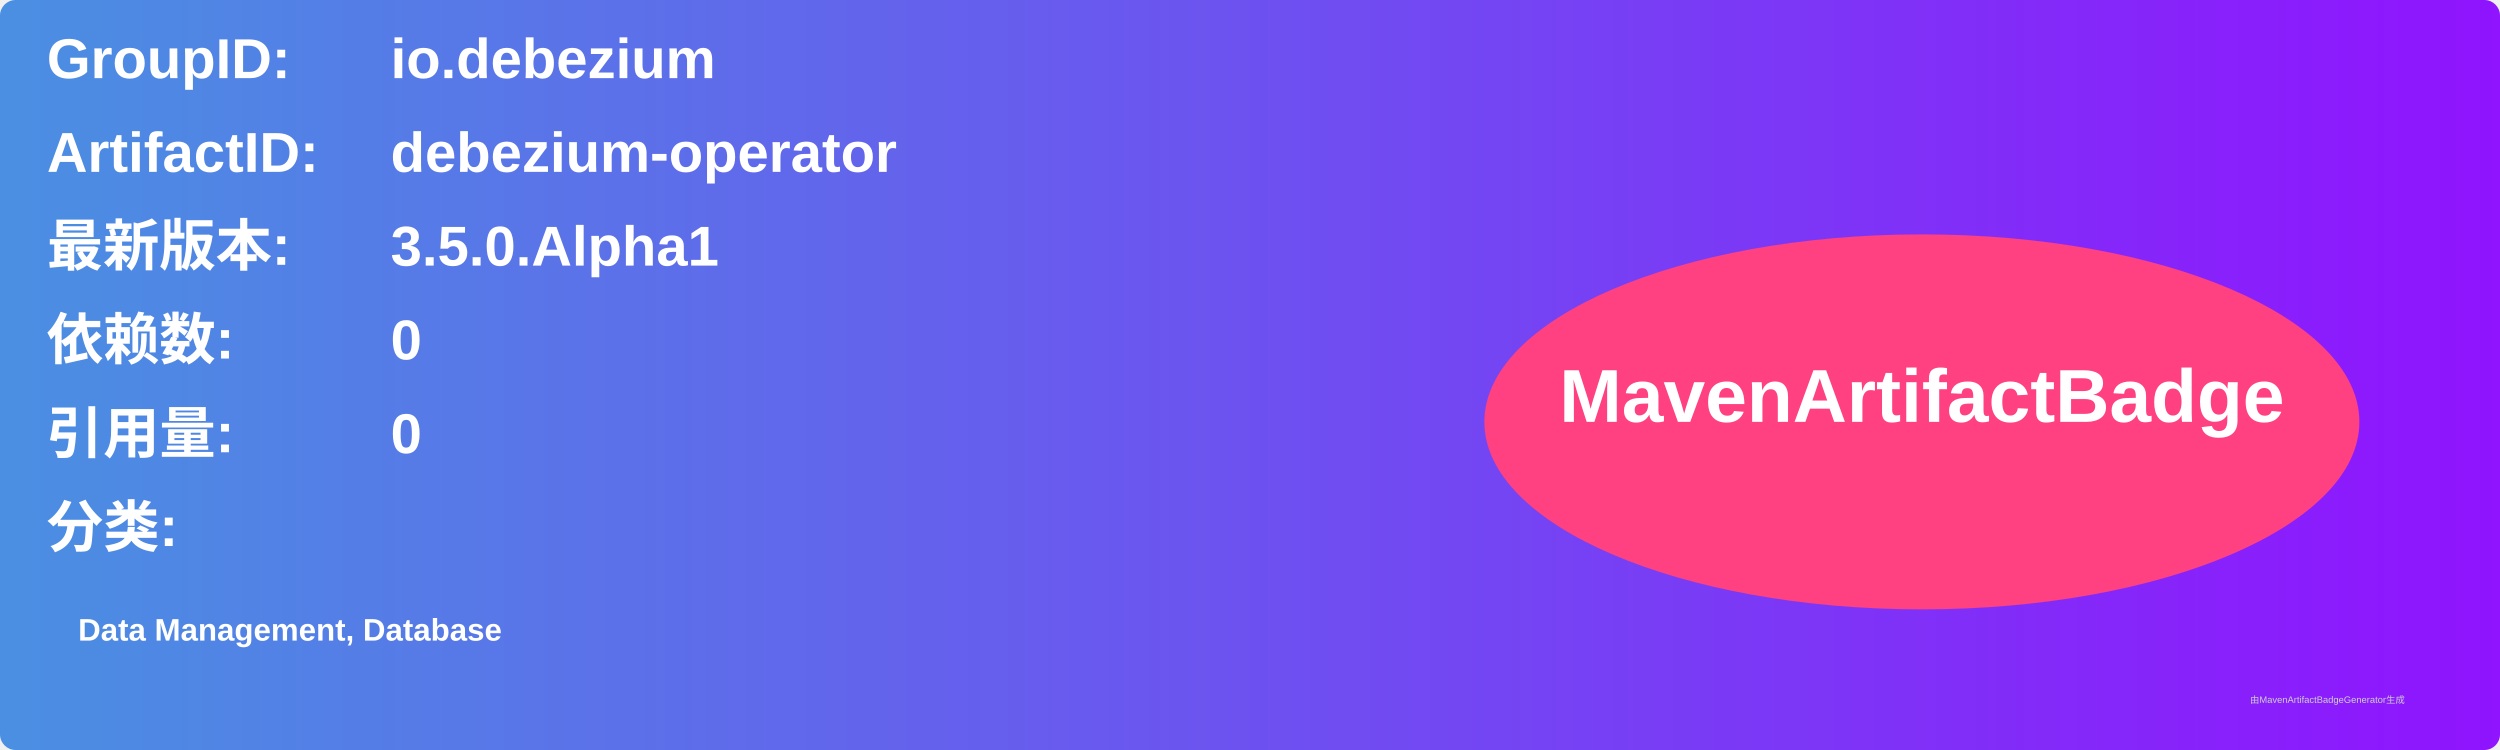
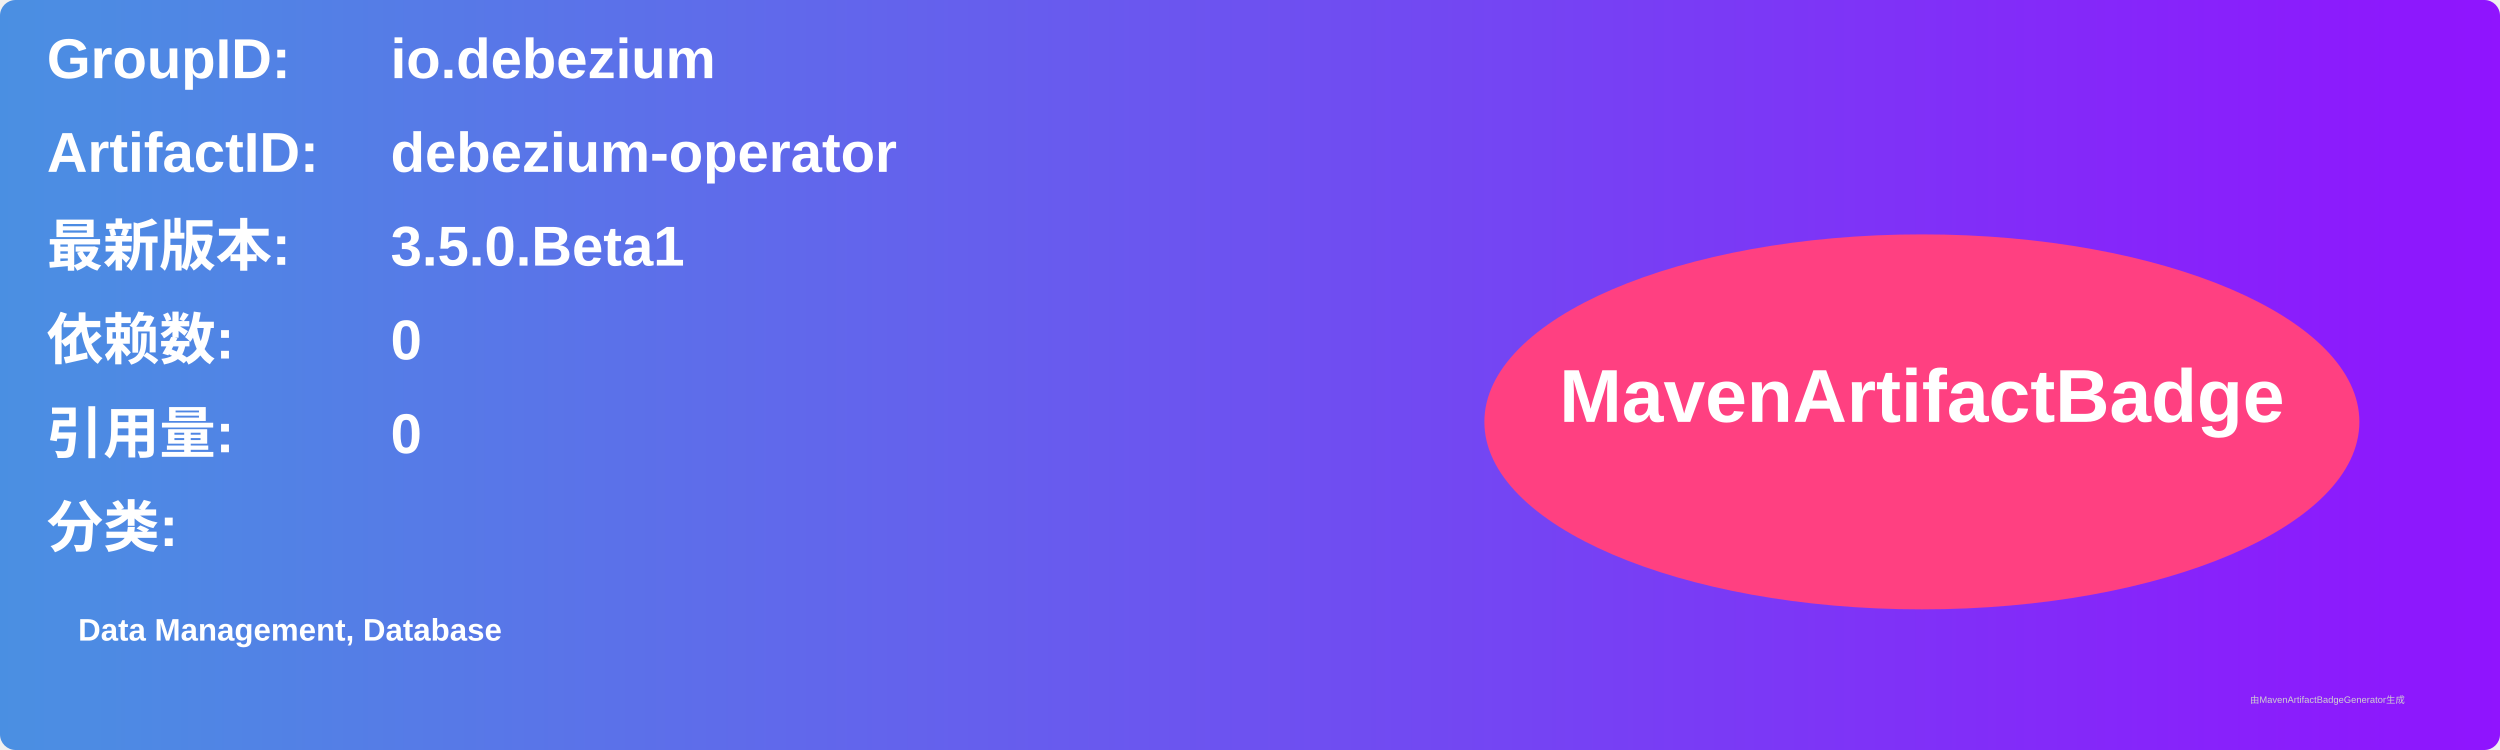
<svg xmlns="http://www.w3.org/2000/svg" width="800" height="240" viewBox="0 0 800 240">
  <linearGradient id="grad" x1="0%" y1="0%" x2="100%" y2="0%">
    <stop offset="0%" stop-color="#4a90e2" />
    <stop offset="100%" stop-color="#9013fe" />
  </linearGradient>
  <rect width="100%" height="100%" rx="5" ry="5" fill="url(#grad)" />
  <g transform="translate(15, 15)">
    <text x="0" y="10" font-family="Arial" font-size="18" fill="white" font-weight="bold" width="260">GroupID:</text>
    <text x="110" y="10" font-family="Arial" font-size="18" fill="white" font-weight="bold" width="460">io.debezium</text>
    <text x="0" y="40" font-family="Arial" font-size="18" fill="white" font-weight="bold" width="260">ArtifactID:</text>
    <text x="110" y="40" font-family="Arial" font-size="18" fill="white" font-weight="bold" width="460">debezium-operator</text>
    <text x="0" y="70" font-family="Arial" font-size="18" fill="white" font-weight="bold">最新版本:</text>
    <text x="110" y="70" font-family="Arial" font-size="18" fill="white" font-weight="bold">
-       <tspan font-weight="bold">3.5.0.Alpha1</tspan>
+       <tspan font-weight="bold">3.5.0.Beta1</tspan>
    </text>
    <text x="0" y="100" font-family="Arial" font-size="18" fill="white" font-weight="bold">依赖数: </text>
    <text x="110" y="100" font-family="Arial" font-size="18" fill="white">
      <tspan font-weight="bold">0</tspan>
    </text>
    <text x="0" y="130" font-family="Arial" font-size="18" fill="white" font-weight="bold">引用量: </text>
    <text x="110" y="130" font-family="Arial" font-size="18" fill="white">
      <tspan font-weight="bold">0</tspan>
    </text>
    <text x="0" y="160" font-family="Arial" font-size="18" fill="white" font-weight="bold">分类:</text>
    <text x="10" y="190" font-family="Arial" font-size="10" fill="white">
      <tspan font-weight="bold">Data Management, Database</tspan>
    </text>
    <ellipse cx="600" cy="120" rx="140" ry="60" fill="#ff4081" />
    <text x="600" y="120" text-anchor="middle" font-family="Arial" font-size="24" fill="white" font-weight="bold">MavenArtifactBadge</text>
  </g>
  <text x="720" y="225" font-family="Arial" font-size="3" fill="#d0d0d0">由MavenArtifactBadgeGenerator生成</text>
</svg>
